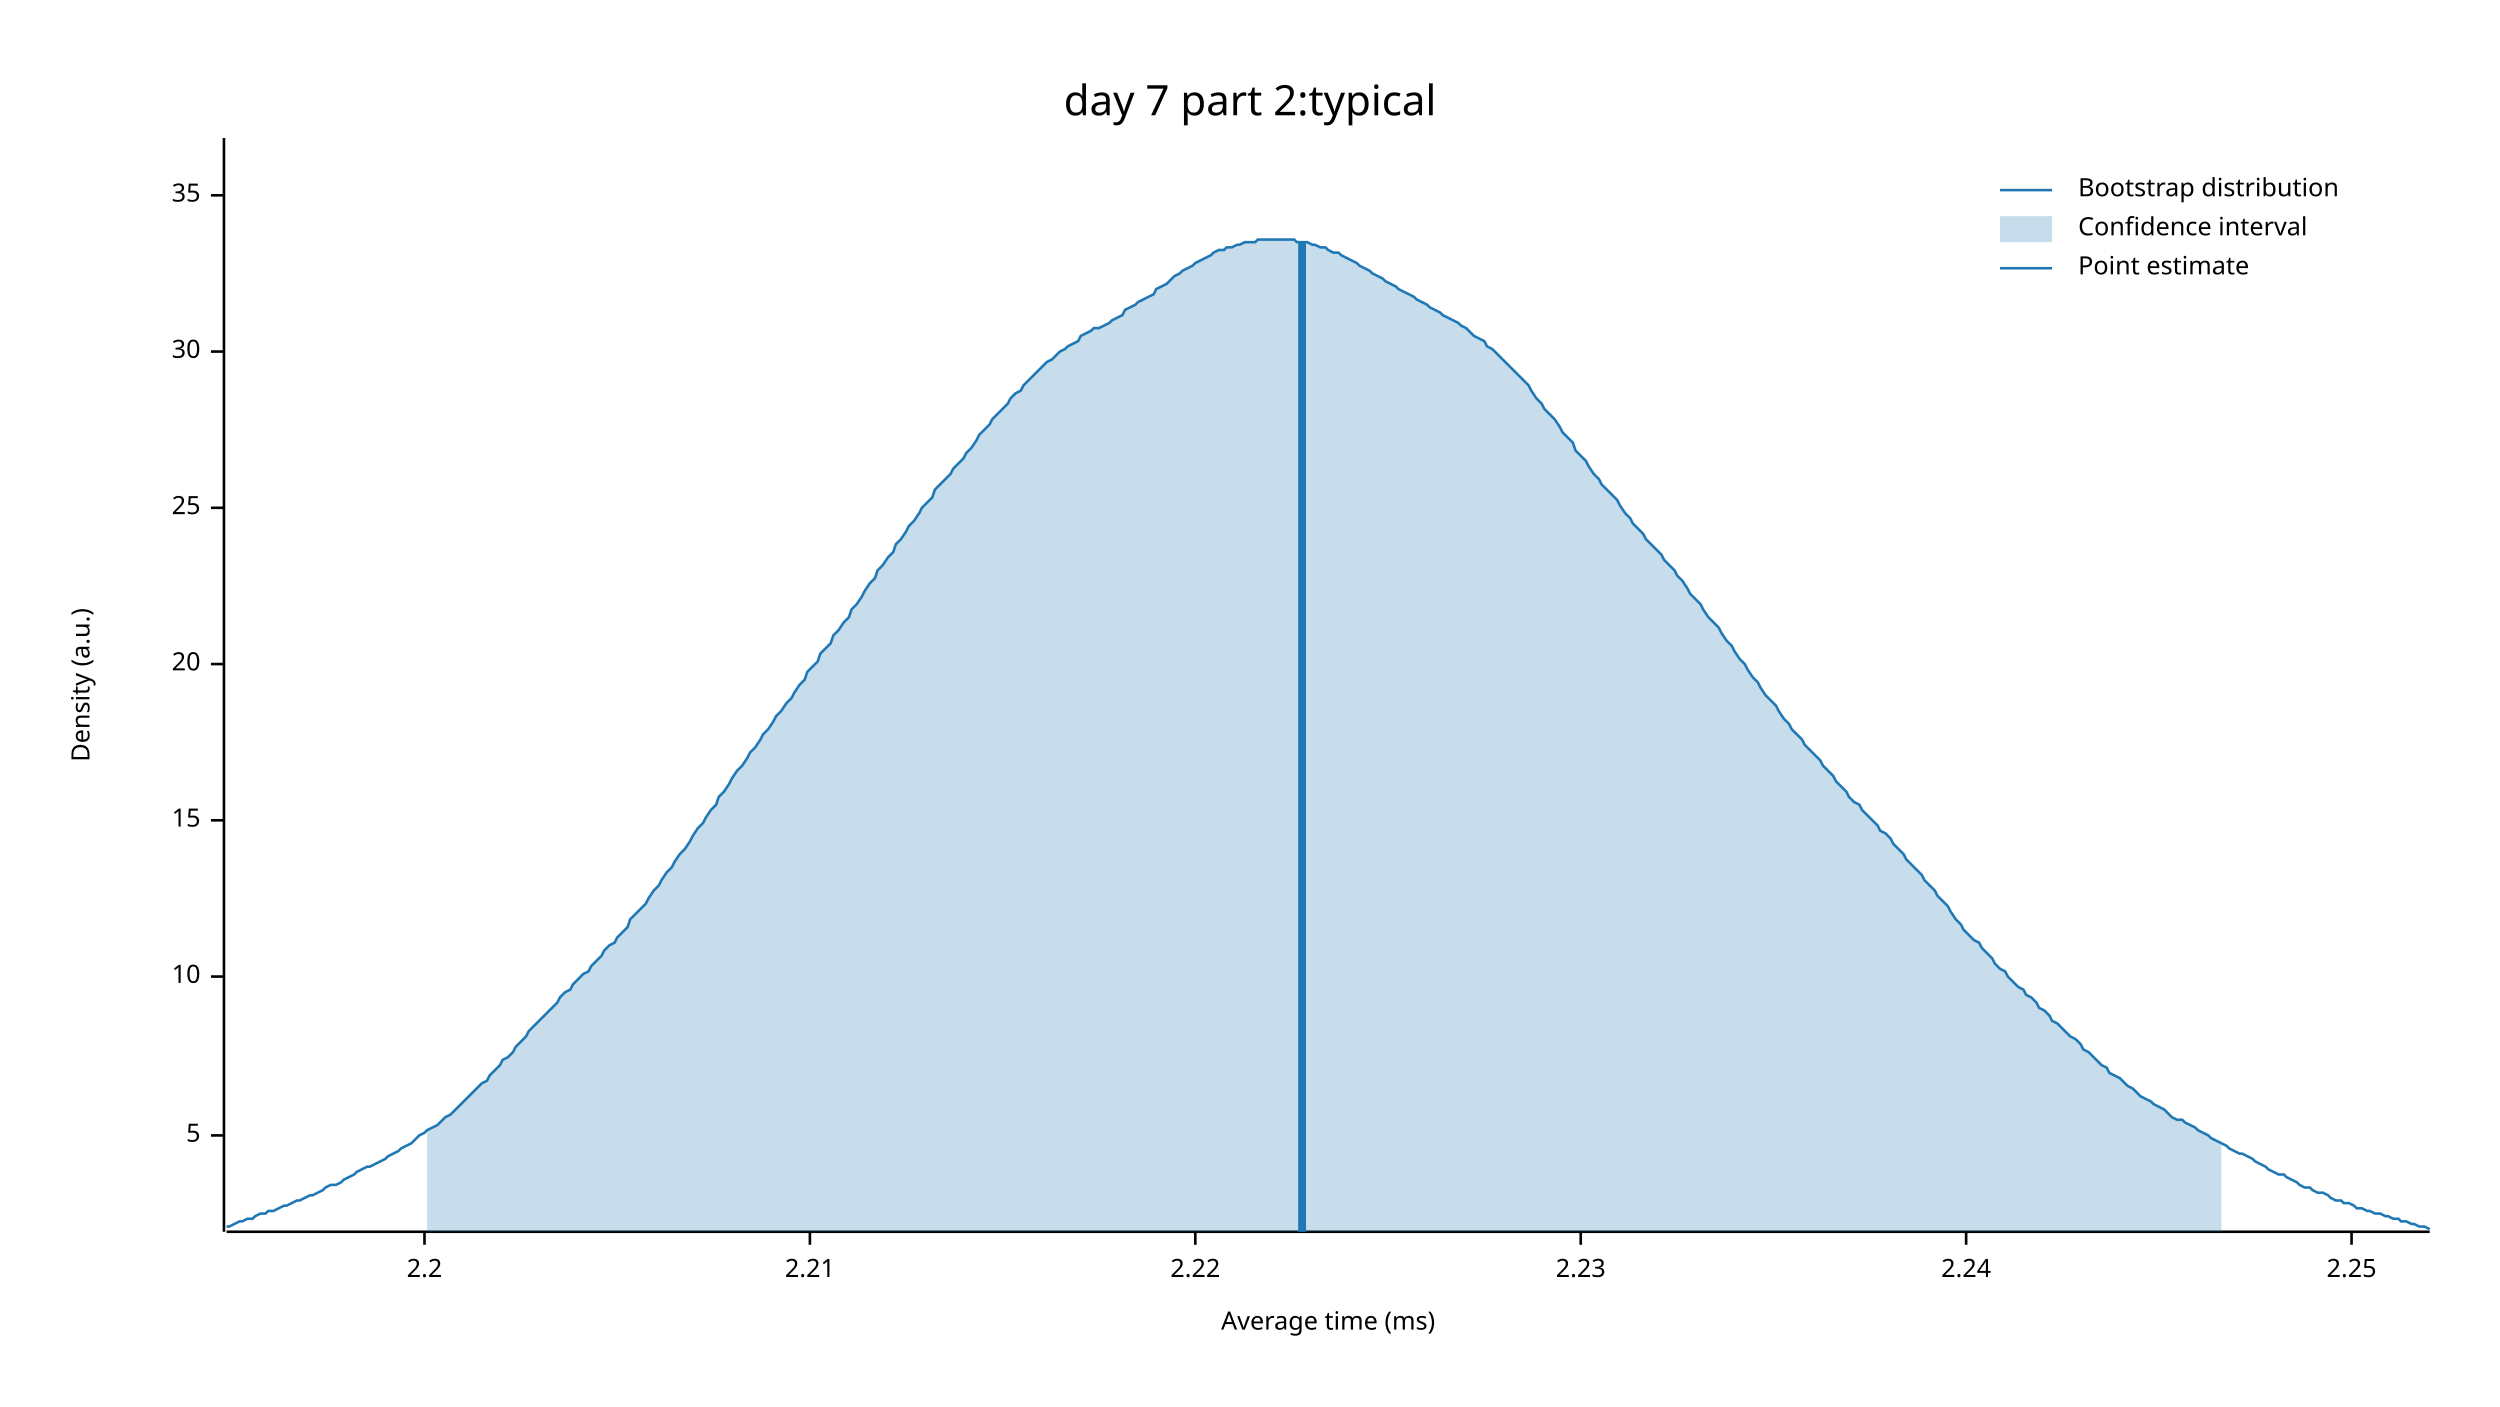
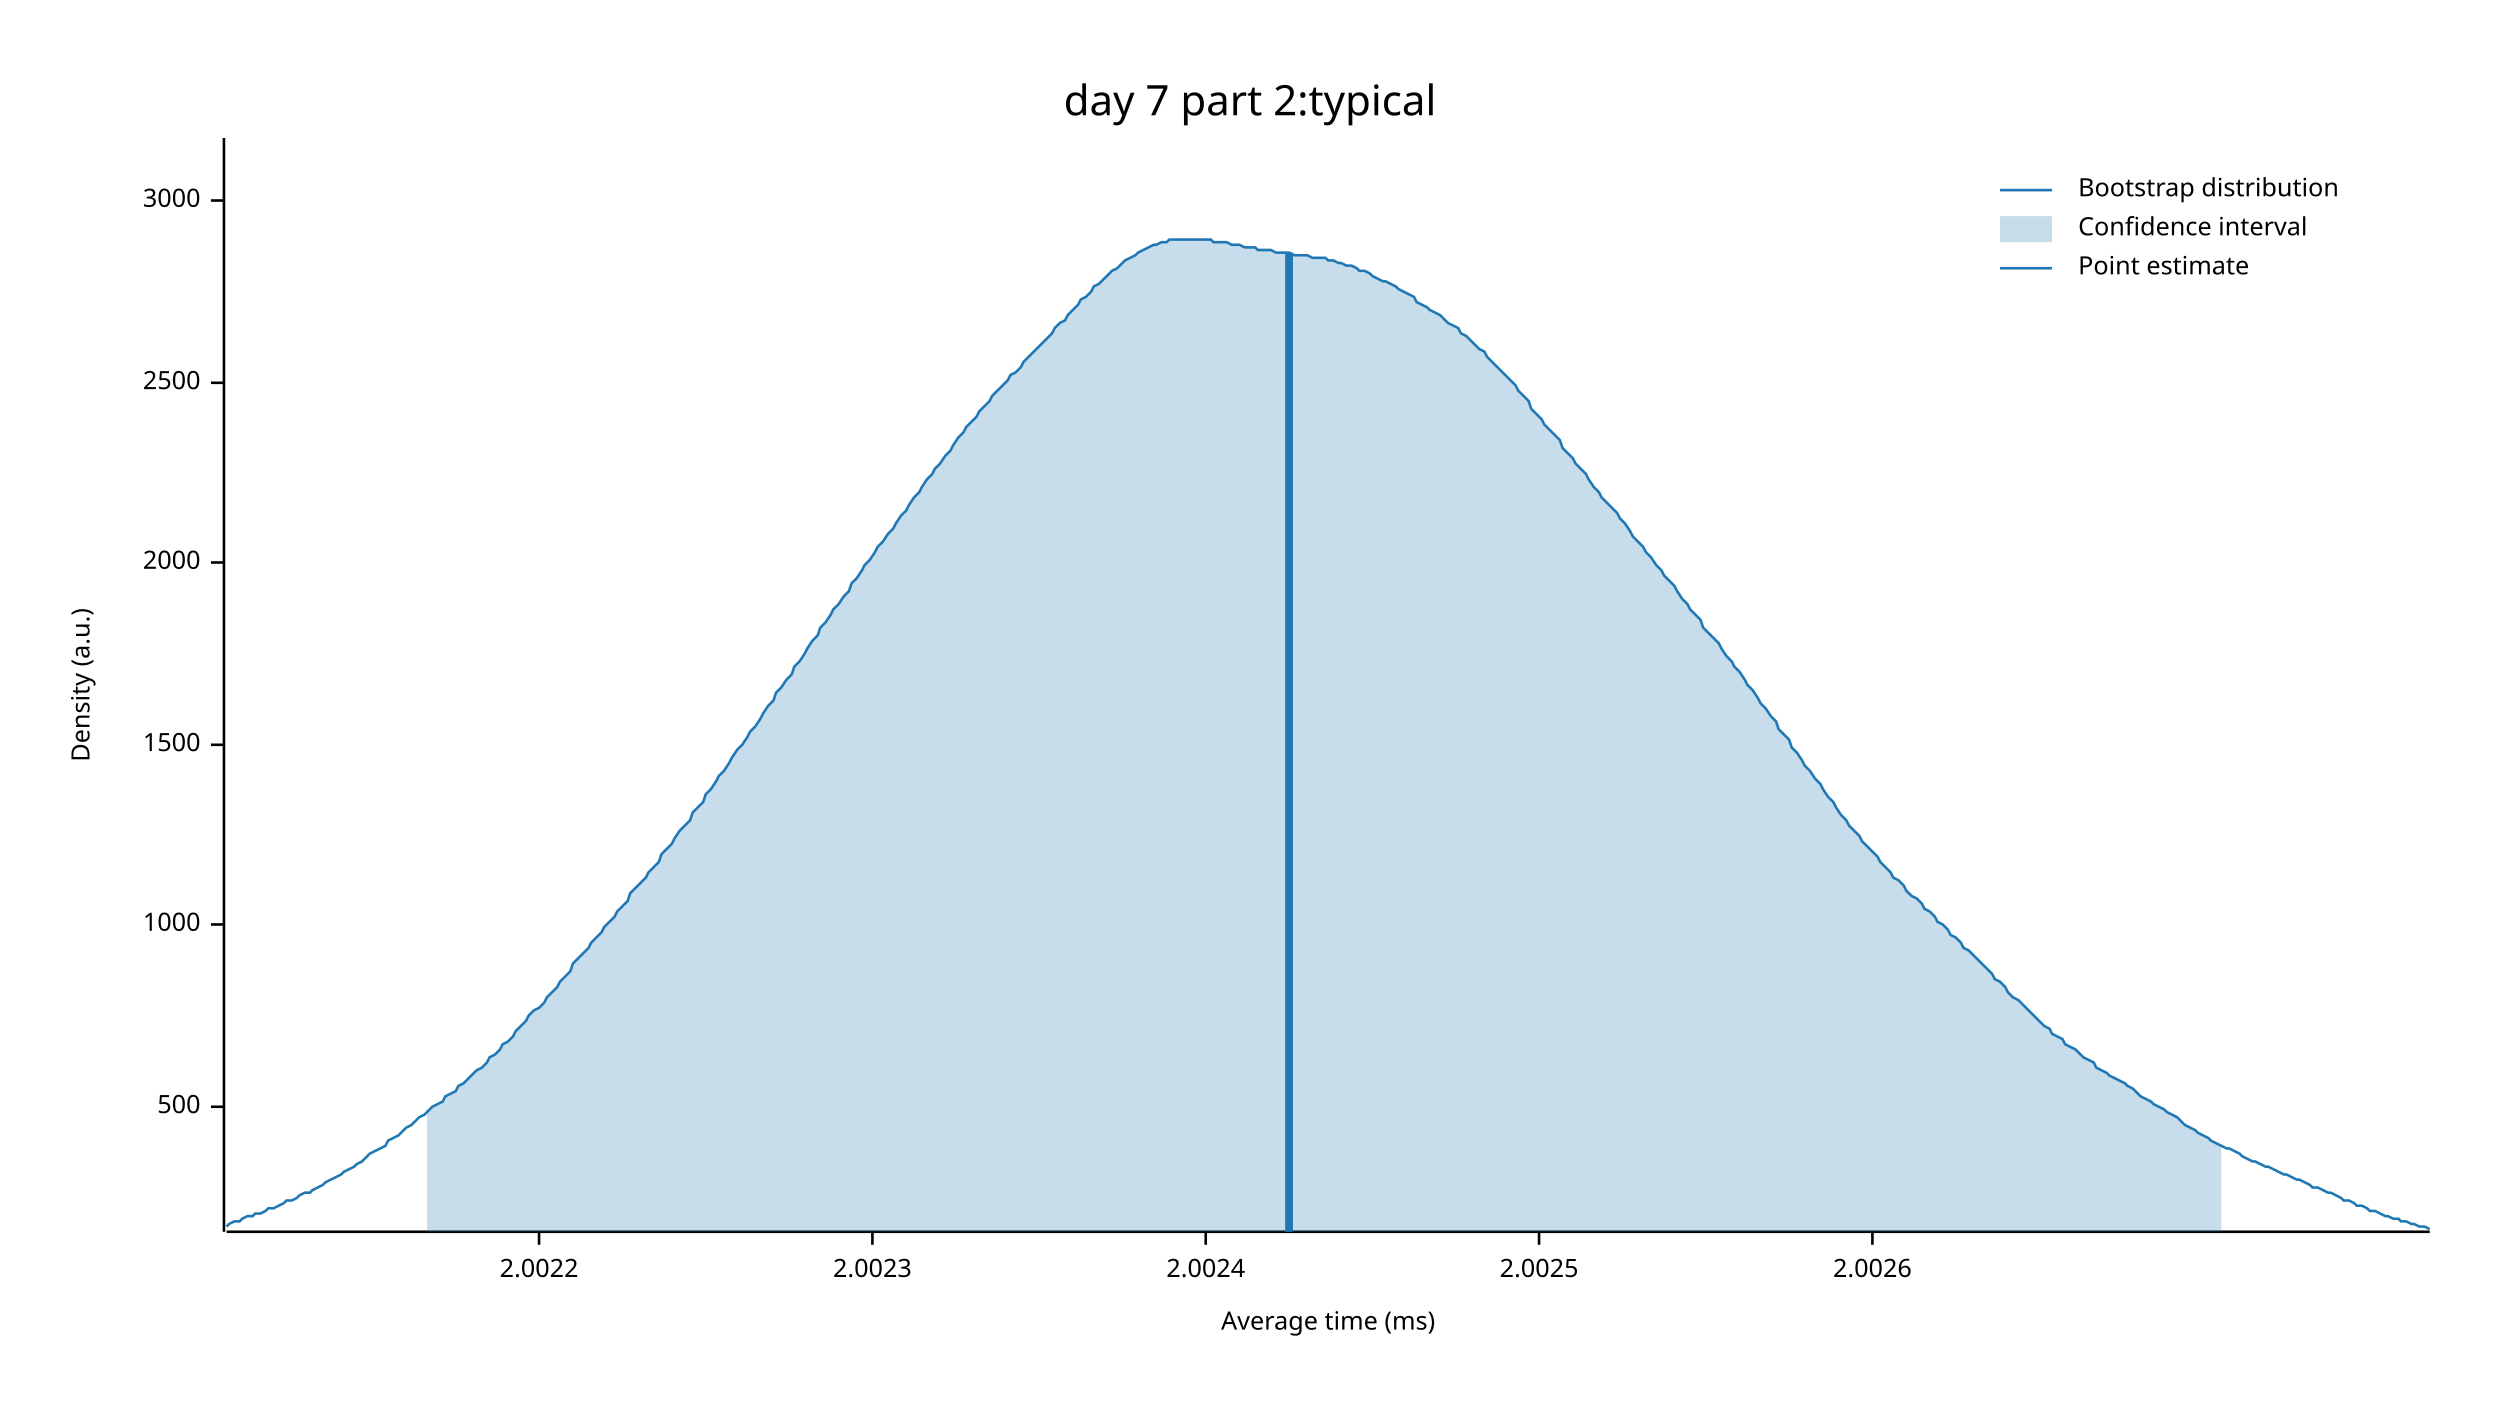
<svg xmlns="http://www.w3.org/2000/svg" width="960" height="540" viewBox="0 0 960 540">
  <text x="480" y="32" dy="0.76em" text-anchor="middle" font-family="sans-serif" font-size="16.129" opacity="1" fill="#000000">
day 7 part 2:typical
</text>
  <text x="27" y="263" dy="0.76em" text-anchor="middle" font-family="sans-serif" font-size="9.677" opacity="1" fill="#000000" transform="rotate(270, 27, 263)">
Density (a.u.)
</text>
  <text x="510" y="513" dy="-0.5ex" text-anchor="middle" font-family="sans-serif" font-size="9.677" opacity="1" fill="#000000">
Average time (ms)
</text>
  <polyline fill="none" opacity="1" stroke="#000000" stroke-width="1" points="86,53 86,473 " />
-   <text x="77" y="436" dy="0.5ex" text-anchor="end" font-family="sans-serif" font-size="9.677" opacity="1" fill="#000000">
- 5
+   <text x="77" y="425" dy="0.5ex" text-anchor="end" font-family="sans-serif" font-size="9.677" opacity="1" fill="#000000">
+ 500
</text>
-   <polyline fill="none" opacity="1" stroke="#000000" stroke-width="1" points="81,436 86,436 " />
-   <text x="77" y="375" dy="0.5ex" text-anchor="end" font-family="sans-serif" font-size="9.677" opacity="1" fill="#000000">
- 10
+   <polyline fill="none" opacity="1" stroke="#000000" stroke-width="1" points="81,425 86,425 " />
+   <text x="77" y="355" dy="0.5ex" text-anchor="end" font-family="sans-serif" font-size="9.677" opacity="1" fill="#000000">
+ 1000
</text>
-   <polyline fill="none" opacity="1" stroke="#000000" stroke-width="1" points="81,375 86,375 " />
-   <text x="77" y="315" dy="0.5ex" text-anchor="end" font-family="sans-serif" font-size="9.677" opacity="1" fill="#000000">
- 15
+   <polyline fill="none" opacity="1" stroke="#000000" stroke-width="1" points="81,355 86,355 " />
+   <text x="77" y="286" dy="0.5ex" text-anchor="end" font-family="sans-serif" font-size="9.677" opacity="1" fill="#000000">
+ 1500
</text>
-   <polyline fill="none" opacity="1" stroke="#000000" stroke-width="1" points="81,315 86,315 " />
-   <text x="77" y="255" dy="0.5ex" text-anchor="end" font-family="sans-serif" font-size="9.677" opacity="1" fill="#000000">
- 20
+   <polyline fill="none" opacity="1" stroke="#000000" stroke-width="1" points="81,286 86,286 " />
+   <text x="77" y="216" dy="0.5ex" text-anchor="end" font-family="sans-serif" font-size="9.677" opacity="1" fill="#000000">
+ 2000
</text>
-   <polyline fill="none" opacity="1" stroke="#000000" stroke-width="1" points="81,255 86,255 " />
-   <text x="77" y="195" dy="0.5ex" text-anchor="end" font-family="sans-serif" font-size="9.677" opacity="1" fill="#000000">
- 25
+   <polyline fill="none" opacity="1" stroke="#000000" stroke-width="1" points="81,216 86,216 " />
+   <text x="77" y="147" dy="0.5ex" text-anchor="end" font-family="sans-serif" font-size="9.677" opacity="1" fill="#000000">
+ 2500
</text>
-   <polyline fill="none" opacity="1" stroke="#000000" stroke-width="1" points="81,195 86,195 " />
-   <text x="77" y="135" dy="0.5ex" text-anchor="end" font-family="sans-serif" font-size="9.677" opacity="1" fill="#000000">
- 30
+   <polyline fill="none" opacity="1" stroke="#000000" stroke-width="1" points="81,147 86,147 " />
+   <text x="77" y="77" dy="0.5ex" text-anchor="end" font-family="sans-serif" font-size="9.677" opacity="1" fill="#000000">
+ 3000
</text>
-   <polyline fill="none" opacity="1" stroke="#000000" stroke-width="1" points="81,135 86,135 " />
-   <text x="77" y="75" dy="0.5ex" text-anchor="end" font-family="sans-serif" font-size="9.677" opacity="1" fill="#000000">
- 35
+   <polyline fill="none" opacity="1" stroke="#000000" stroke-width="1" points="81,77 86,77 " />
+   <polyline fill="none" opacity="1" stroke="#000000" stroke-width="1" points="87,473 933,473 " />
+   <text x="207" y="483" dy="0.76em" text-anchor="middle" font-family="sans-serif" font-size="9.677" opacity="1" fill="#000000">
+ 2.0022
</text>
-   <polyline fill="none" opacity="1" stroke="#000000" stroke-width="1" points="81,75 86,75 " />
-   <polyline fill="none" opacity="1" stroke="#000000" stroke-width="1" points="87,473 933,473 " />
-   <text x="163" y="483" dy="0.76em" text-anchor="middle" font-family="sans-serif" font-size="9.677" opacity="1" fill="#000000">
- 2.2
+   <polyline fill="none" opacity="1" stroke="#000000" stroke-width="1" points="207,473 207,478 " />
+   <text x="335" y="483" dy="0.76em" text-anchor="middle" font-family="sans-serif" font-size="9.677" opacity="1" fill="#000000">
+ 2.0023
</text>
-   <polyline fill="none" opacity="1" stroke="#000000" stroke-width="1" points="163,473 163,478 " />
-   <text x="311" y="483" dy="0.76em" text-anchor="middle" font-family="sans-serif" font-size="9.677" opacity="1" fill="#000000">
- 2.21
+   <polyline fill="none" opacity="1" stroke="#000000" stroke-width="1" points="335,473 335,478 " />
+   <text x="463" y="483" dy="0.76em" text-anchor="middle" font-family="sans-serif" font-size="9.677" opacity="1" fill="#000000">
+ 2.0024
</text>
-   <polyline fill="none" opacity="1" stroke="#000000" stroke-width="1" points="311,473 311,478 " />
-   <text x="459" y="483" dy="0.76em" text-anchor="middle" font-family="sans-serif" font-size="9.677" opacity="1" fill="#000000">
- 2.22
+   <polyline fill="none" opacity="1" stroke="#000000" stroke-width="1" points="463,473 463,478 " />
+   <text x="591" y="483" dy="0.76em" text-anchor="middle" font-family="sans-serif" font-size="9.677" opacity="1" fill="#000000">
+ 2.0025
</text>
-   <polyline fill="none" opacity="1" stroke="#000000" stroke-width="1" points="459,473 459,478 " />
-   <text x="607" y="483" dy="0.76em" text-anchor="middle" font-family="sans-serif" font-size="9.677" opacity="1" fill="#000000">
- 2.23
+   <polyline fill="none" opacity="1" stroke="#000000" stroke-width="1" points="591,473 591,478 " />
+   <text x="719" y="483" dy="0.76em" text-anchor="middle" font-family="sans-serif" font-size="9.677" opacity="1" fill="#000000">
+ 2.0026
</text>
-   <polyline fill="none" opacity="1" stroke="#000000" stroke-width="1" points="607,473 607,478 " />
-   <text x="755" y="483" dy="0.76em" text-anchor="middle" font-family="sans-serif" font-size="9.677" opacity="1" fill="#000000">
- 2.24
- </text>
-   <polyline fill="none" opacity="1" stroke="#000000" stroke-width="1" points="755,473 755,478 " />
-   <text x="903" y="483" dy="0.76em" text-anchor="middle" font-family="sans-serif" font-size="9.677" opacity="1" fill="#000000">
- 2.25
- </text>
-   <polyline fill="none" opacity="1" stroke="#000000" stroke-width="1" points="903,473 903,478 " />
-   <polyline fill="none" opacity="1" stroke="#1F78B4" stroke-width="1" points="87,471 88,471 90,470 92,469 93,469 95,468 97,468 98,467 100,466 102,466 103,465 105,465 107,464 109,463 110,463 112,462 114,461 115,461 117,460 119,459 120,459 122,458 124,457 125,456 127,455 129,455 131,454 132,453 134,452 136,451 137,450 139,449 141,448 142,448 144,447 146,446 148,445 149,444 151,443 153,442 154,441 156,440 158,439 159,438 161,436 163,435 164,434 166,433 168,432 170,430 171,429 173,428 175,426 176,425 178,423 180,421 181,420 183,418 185,416 187,415 188,413 190,411 192,409 193,407 195,406 197,404 198,402 200,400 202,398 203,396 205,394 207,392 209,390 210,389 212,387 214,385 215,383 217,381 219,380 220,378 222,376 224,374 226,373 227,371 229,369 231,367 232,365 234,363 236,362 237,360 239,358 241,356 242,353 244,351 246,349 248,347 249,345 251,342 253,340 254,338 256,335 258,333 259,331 261,328 263,326 265,323 266,321 268,318 270,316 271,314 273,311 275,309 276,306 278,304 280,301 281,299 283,296 285,294 287,291 288,289 290,287 292,284 293,282 295,280 297,277 298,275 300,273 302,270 304,268 305,266 307,263 309,261 310,258 312,256 314,254 315,251 317,249 319,247 320,244 322,242 324,239 326,237 327,234 329,232 331,229 332,227 334,224 336,222 337,219 339,217 341,214 343,212 344,209 346,207 348,204 349,202 351,200 353,197 354,195 356,193 358,191 359,188 361,186 363,184 365,182 366,180 368,178 370,176 371,174 373,172 375,169 376,167 378,165 380,163 381,161 383,159 385,157 387,155 388,153 390,151 392,150 393,148 395,146 397,144 398,143 400,141 402,139 404,138 405,137 407,135 409,134 410,133 412,132 414,131 415,129 417,128 419,127 420,126 422,126 424,125 426,124 427,123 429,122 431,121 432,119 434,118 436,117 437,116 439,115 441,114 443,113 444,111 446,110 448,109 449,108 451,106 453,105 454,104 456,103 458,102 459,101 461,100 463,99 465,98 466,97 468,96 470,96 471,95 473,95 475,94 476,94 478,93 480,93 482,93 483,92 485,92 487,92 488,92 490,92 492,92 493,92 495,92 497,92 498,93 500,93 502,93 504,94 505,94 507,95 509,95 510,96 512,97 514,97 515,98 517,99 519,100 521,101 522,102 524,103 526,104 527,105 529,106 531,107 532,108 534,109 536,110 537,111 539,112 541,113 543,114 544,115 546,116 548,117 549,118 551,119 553,120 554,121 556,122 558,123 560,124 561,125 563,126 565,128 566,129 568,130 570,131 571,133 573,134 575,136 576,137 578,139 580,141 582,143 583,144 585,146 587,148 588,150 590,153 592,155 593,157 595,159 597,161 599,164 600,166 602,168 604,170 605,173 607,175 609,177 610,179 612,182 614,184 615,186 617,188 619,190 621,192 622,194 624,197 626,199 627,201 629,203 631,205 632,207 634,209 636,211 638,213 639,215 641,217 643,219 644,221 646,223 648,226 649,228 651,230 653,232 654,234 656,237 658,239 660,241 661,243 663,246 665,248 666,250 668,253 670,255 671,257 673,260 675,262 676,264 678,267 680,269 682,271 683,273 685,276 687,278 688,280 690,282 692,284 693,286 695,288 697,290 699,292 700,294 702,296 704,298 705,300 707,302 709,304 710,306 712,308 714,309 715,311 717,313 719,315 721,317 722,319 724,320 726,322 727,324 729,326 731,328 732,330 734,332 736,334 738,336 739,338 741,340 743,342 744,344 746,346 748,348 749,350 751,353 753,355 754,357 756,359 758,361 760,362 761,364 763,366 765,368 766,370 768,372 770,373 771,375 773,377 775,379 777,380 778,382 780,383 782,385 783,387 785,388 787,390 788,392 790,393 792,395 793,396 795,398 797,399 799,401 800,403 802,404 804,406 805,407 807,409 809,410 810,412 812,413 814,414 816,416 817,417 819,418 821,420 822,421 824,422 826,423 827,424 829,425 831,426 832,427 834,429 836,430 838,430 839,431 841,432 843,433 844,434 846,435 848,436 849,437 851,438 853,439 855,440 856,441 858,442 860,443 861,443 863,444 865,445 866,446 868,447 870,448 871,449 873,450 875,451 877,451 878,452 880,453 882,454 883,455 885,456 887,456 888,457 890,458 892,458 894,459 895,460 897,461 899,461 900,462 902,462 904,463 905,464 907,464 909,465 910,465 912,466 914,466 916,467 917,467 919,468 921,468 922,469 924,469 926,470 927,470 929,471 931,471 933,472 " />
-   <polygon opacity="0.25" fill="#1F78B4" points="164,434 166,433 168,432 170,430 171,429 173,428 175,426 176,425 178,423 180,421 181,420 183,418 185,416 187,415 188,413 190,411 192,409 193,407 195,406 197,404 198,402 200,400 202,398 203,396 205,394 207,392 209,390 210,389 212,387 214,385 215,383 217,381 219,380 220,378 222,376 224,374 226,373 227,371 229,369 231,367 232,365 234,363 236,362 237,360 239,358 241,356 242,353 244,351 246,349 248,347 249,345 251,342 253,340 254,338 256,335 258,333 259,331 261,328 263,326 265,323 266,321 268,318 270,316 271,314 273,311 275,309 276,306 278,304 280,301 281,299 283,296 285,294 287,291 288,289 290,287 292,284 293,282 295,280 297,277 298,275 300,273 302,270 304,268 305,266 307,263 309,261 310,258 312,256 314,254 315,251 317,249 319,247 320,244 322,242 324,239 326,237 327,234 329,232 331,229 332,227 334,224 336,222 337,219 339,217 341,214 343,212 344,209 346,207 348,204 349,202 351,200 353,197 354,195 356,193 358,191 359,188 361,186 363,184 365,182 366,180 368,178 370,176 371,174 373,172 375,169 376,167 378,165 380,163 381,161 383,159 385,157 387,155 388,153 390,151 392,150 393,148 395,146 397,144 398,143 400,141 402,139 404,138 405,137 407,135 409,134 410,133 412,132 414,131 415,129 417,128 419,127 420,126 422,126 424,125 426,124 427,123 429,122 431,121 432,119 434,118 436,117 437,116 439,115 441,114 443,113 444,111 446,110 448,109 449,108 451,106 453,105 454,104 456,103 458,102 459,101 461,100 463,99 465,98 466,97 468,96 470,96 471,95 473,95 475,94 476,94 478,93 480,93 482,93 483,92 485,92 487,92 488,92 490,92 492,92 493,92 495,92 497,92 498,93 500,93 502,93 504,94 505,94 507,95 509,95 510,96 512,97 514,97 515,98 517,99 519,100 521,101 522,102 524,103 526,104 527,105 529,106 531,107 532,108 534,109 536,110 537,111 539,112 541,113 543,114 544,115 546,116 548,117 549,118 551,119 553,120 554,121 556,122 558,123 560,124 561,125 563,126 565,128 566,129 568,130 570,131 571,133 573,134 575,136 576,137 578,139 580,141 582,143 583,144 585,146 587,148 588,150 590,153 592,155 593,157 595,159 597,161 599,164 600,166 602,168 604,170 605,173 607,175 609,177 610,179 612,182 614,184 615,186 617,188 619,190 621,192 622,194 624,197 626,199 627,201 629,203 631,205 632,207 634,209 636,211 638,213 639,215 641,217 643,219 644,221 646,223 648,226 649,228 651,230 653,232 654,234 656,237 658,239 660,241 661,243 663,246 665,248 666,250 668,253 670,255 671,257 673,260 675,262 676,264 678,267 680,269 682,271 683,273 685,276 687,278 688,280 690,282 692,284 693,286 695,288 697,290 699,292 700,294 702,296 704,298 705,300 707,302 709,304 710,306 712,308 714,309 715,311 717,313 719,315 721,317 722,319 724,320 726,322 727,324 729,326 731,328 732,330 734,332 736,334 738,336 739,338 741,340 743,342 744,344 746,346 748,348 749,350 751,353 753,355 754,357 756,359 758,361 760,362 761,364 763,366 765,368 766,370 768,372 770,373 771,375 773,377 775,379 777,380 778,382 780,383 782,385 783,387 785,388 787,390 788,392 790,393 792,395 793,396 795,398 797,399 799,401 800,403 802,404 804,406 805,407 807,409 809,410 810,412 812,413 814,414 816,416 817,417 819,418 821,420 822,421 824,422 826,423 827,424 829,425 831,426 832,427 834,429 836,430 838,430 839,431 841,432 843,433 844,434 846,435 848,436 849,437 851,438 853,439 853,473 164,473 " />
-   <polyline fill="none" opacity="1" stroke="#1F78B4" stroke-width="3" points="500,473 500,93 " />
+   <polyline fill="none" opacity="1" stroke="#000000" stroke-width="1" points="719,473 719,478 " />
+   <polyline fill="none" opacity="1" stroke="#1F78B4" stroke-width="1" points="87,471 88,470 90,469 92,469 93,468 95,467 97,467 98,466 100,466 102,465 103,464 105,464 107,463 109,462 110,461 112,461 114,460 115,459 117,458 119,458 120,457 122,456 124,455 125,454 127,453 129,452 131,451 132,450 134,449 136,448 137,447 139,446 141,444 142,443 144,442 146,441 148,440 149,438 151,437 153,436 154,435 156,433 158,432 159,431 161,429 163,428 164,427 166,425 168,424 170,423 171,421 173,420 175,419 176,417 178,416 180,414 181,413 183,411 185,410 187,408 188,406 190,405 192,403 193,401 195,400 197,398 198,396 200,394 202,392 203,390 205,388 207,387 209,385 210,383 212,381 214,379 215,377 217,375 219,373 220,370 222,368 224,366 226,364 227,362 229,360 231,358 232,356 234,354 236,352 237,350 239,348 241,346 242,343 244,341 246,339 248,337 249,335 251,333 253,331 254,328 256,326 258,324 259,322 261,319 263,317 265,315 266,312 268,310 270,308 271,305 273,303 275,300 276,298 278,296 280,293 281,291 283,288 285,286 287,283 288,281 290,279 292,276 293,274 295,271 297,269 298,266 300,264 302,261 304,259 305,256 307,254 309,251 310,249 312,246 314,244 315,241 317,239 319,236 320,234 322,232 324,229 326,227 327,224 329,222 331,219 332,217 334,215 336,212 337,210 339,208 341,205 343,203 344,201 346,198 348,196 349,194 351,191 353,189 354,187 356,184 358,182 359,180 361,178 363,175 365,173 366,171 368,168 370,166 371,164 373,162 375,160 376,158 378,156 380,154 381,152 383,150 385,148 387,146 388,144 390,143 392,141 393,139 395,137 397,135 398,134 400,132 402,130 404,128 405,126 407,124 409,123 410,121 412,119 414,117 415,115 417,114 419,112 420,110 422,109 424,107 426,105 427,104 429,103 431,101 432,100 434,99 436,98 437,97 439,96 441,95 443,94 444,94 446,93 448,93 449,92 451,92 453,92 454,92 456,92 458,92 459,92 461,92 463,92 465,92 466,93 468,93 470,93 471,93 473,94 475,94 476,94 478,95 480,95 482,95 483,96 485,96 487,96 488,96 490,97 492,97 493,97 495,97 497,98 498,98 500,98 502,98 504,99 505,99 507,99 509,99 510,100 512,100 514,101 515,101 517,102 519,102 521,103 522,104 524,104 526,105 527,106 529,107 531,108 532,108 534,109 536,110 537,111 539,112 541,113 543,114 544,116 546,117 548,118 549,119 551,120 553,121 554,122 556,124 558,125 560,126 561,128 563,129 565,131 566,132 568,134 570,135 571,137 573,139 575,141 576,142 578,144 580,146 582,148 583,150 585,152 587,154 588,157 590,159 592,161 593,163 595,165 597,167 599,169 600,172 602,174 604,176 605,178 607,180 609,182 610,184 612,187 614,189 615,191 617,193 619,195 621,197 622,199 624,201 626,204 627,206 629,208 631,210 632,212 634,214 636,217 638,219 639,221 641,223 643,225 644,227 646,230 648,232 649,234 651,236 653,238 654,241 656,243 658,245 660,247 661,249 663,252 665,254 666,256 668,258 670,261 671,263 673,265 675,268 676,270 678,272 680,275 682,277 683,280 685,282 687,284 688,287 690,289 692,292 693,294 695,296 697,299 699,301 700,303 702,306 704,308 705,310 707,313 709,315 710,317 712,319 714,321 715,323 717,325 719,327 721,329 722,331 724,333 726,335 727,337 729,338 731,340 732,342 734,344 736,345 738,347 739,349 741,350 743,352 744,354 746,355 748,357 749,359 751,360 753,362 754,364 756,365 758,367 760,369 761,370 763,372 765,374 766,376 768,377 770,379 771,381 773,383 775,384 777,386 778,387 780,389 782,391 783,392 785,394 787,395 788,397 790,398 792,399 793,401 795,402 797,403 799,405 800,406 802,407 804,408 805,410 807,411 809,412 810,413 812,414 814,415 816,416 817,417 819,418 821,420 822,421 824,422 826,423 827,424 829,425 831,426 832,427 834,428 836,429 838,431 839,432 841,433 843,434 844,435 846,436 848,437 849,438 851,439 853,440 855,441 856,441 858,442 860,443 861,444 863,445 865,446 866,446 868,447 870,448 871,448 873,449 875,450 877,451 878,451 880,452 882,453 883,453 885,454 887,455 888,456 890,456 892,457 894,458 895,458 897,459 899,460 900,461 902,461 904,462 905,463 907,463 909,464 910,465 912,465 914,466 916,467 917,467 919,468 921,468 922,469 924,469 926,470 927,470 929,471 931,471 933,472 " />
+   <polygon opacity="0.25" fill="#1F78B4" points="164,427 166,425 168,424 170,423 171,421 173,420 175,419 176,417 178,416 180,414 181,413 183,411 185,410 187,408 188,406 190,405 192,403 193,401 195,400 197,398 198,396 200,394 202,392 203,390 205,388 207,387 209,385 210,383 212,381 214,379 215,377 217,375 219,373 220,370 222,368 224,366 226,364 227,362 229,360 231,358 232,356 234,354 236,352 237,350 239,348 241,346 242,343 244,341 246,339 248,337 249,335 251,333 253,331 254,328 256,326 258,324 259,322 261,319 263,317 265,315 266,312 268,310 270,308 271,305 273,303 275,300 276,298 278,296 280,293 281,291 283,288 285,286 287,283 288,281 290,279 292,276 293,274 295,271 297,269 298,266 300,264 302,261 304,259 305,256 307,254 309,251 310,249 312,246 314,244 315,241 317,239 319,236 320,234 322,232 324,229 326,227 327,224 329,222 331,219 332,217 334,215 336,212 337,210 339,208 341,205 343,203 344,201 346,198 348,196 349,194 351,191 353,189 354,187 356,184 358,182 359,180 361,178 363,175 365,173 366,171 368,168 370,166 371,164 373,162 375,160 376,158 378,156 380,154 381,152 383,150 385,148 387,146 388,144 390,143 392,141 393,139 395,137 397,135 398,134 400,132 402,130 404,128 405,126 407,124 409,123 410,121 412,119 414,117 415,115 417,114 419,112 420,110 422,109 424,107 426,105 427,104 429,103 431,101 432,100 434,99 436,98 437,97 439,96 441,95 443,94 444,94 446,93 448,93 449,92 451,92 453,92 454,92 456,92 458,92 459,92 461,92 463,92 465,92 466,93 468,93 470,93 471,93 473,94 475,94 476,94 478,95 480,95 482,95 483,96 485,96 487,96 488,96 490,97 492,97 493,97 495,97 497,98 498,98 500,98 502,98 504,99 505,99 507,99 509,99 510,100 512,100 514,101 515,101 517,102 519,102 521,103 522,104 524,104 526,105 527,106 529,107 531,108 532,108 534,109 536,110 537,111 539,112 541,113 543,114 544,116 546,117 548,118 549,119 551,120 553,121 554,122 556,124 558,125 560,126 561,128 563,129 565,131 566,132 568,134 570,135 571,137 573,139 575,141 576,142 578,144 580,146 582,148 583,150 585,152 587,154 588,157 590,159 592,161 593,163 595,165 597,167 599,169 600,172 602,174 604,176 605,178 607,180 609,182 610,184 612,187 614,189 615,191 617,193 619,195 621,197 622,199 624,201 626,204 627,206 629,208 631,210 632,212 634,214 636,217 638,219 639,221 641,223 643,225 644,227 646,230 648,232 649,234 651,236 653,238 654,241 656,243 658,245 660,247 661,249 663,252 665,254 666,256 668,258 670,261 671,263 673,265 675,268 676,270 678,272 680,275 682,277 683,280 685,282 687,284 688,287 690,289 692,292 693,294 695,296 697,299 699,301 700,303 702,306 704,308 705,310 707,313 709,315 710,317 712,319 714,321 715,323 717,325 719,327 721,329 722,331 724,333 726,335 727,337 729,338 731,340 732,342 734,344 736,345 738,347 739,349 741,350 743,352 744,354 746,355 748,357 749,359 751,360 753,362 754,364 756,365 758,367 760,369 761,370 763,372 765,374 766,376 768,377 770,379 771,381 773,383 775,384 777,386 778,387 780,389 782,391 783,392 785,394 787,395 788,397 790,398 792,399 793,401 795,402 797,403 799,405 800,406 802,407 804,408 805,410 807,411 809,412 810,413 812,414 814,415 816,416 817,417 819,418 821,420 822,421 824,422 826,423 827,424 829,425 831,426 832,427 834,428 836,429 838,431 839,432 841,433 843,434 844,435 846,436 848,437 849,438 851,439 853,440 853,473 164,473 " />
+   <polyline fill="none" opacity="1" stroke="#1F78B4" stroke-width="3" points="495,473 495,97 " />
  <text x="798" y="68" dy="0.76em" text-anchor="start" font-family="sans-serif" font-size="9.677" opacity="1" fill="#000000">
Bootstrap distribution
</text>
  <text x="798" y="83" dy="0.76em" text-anchor="start" font-family="sans-serif" font-size="9.677" opacity="1" fill="#000000">
Confidence interval
</text>
  <text x="798" y="98" dy="0.76em" text-anchor="start" font-family="sans-serif" font-size="9.677" opacity="1" fill="#000000">
Point estimate
</text>
  <polyline fill="none" opacity="1" stroke="#1F78B4" stroke-width="1" points="768,73 788,73 " />
  <rect x="768" y="83" width="20" height="10" opacity="0.25" fill="#1F78B4" stroke="none" />
  <polyline fill="none" opacity="1" stroke="#1F78B4" stroke-width="1" points="768,103 788,103 " />
</svg>
